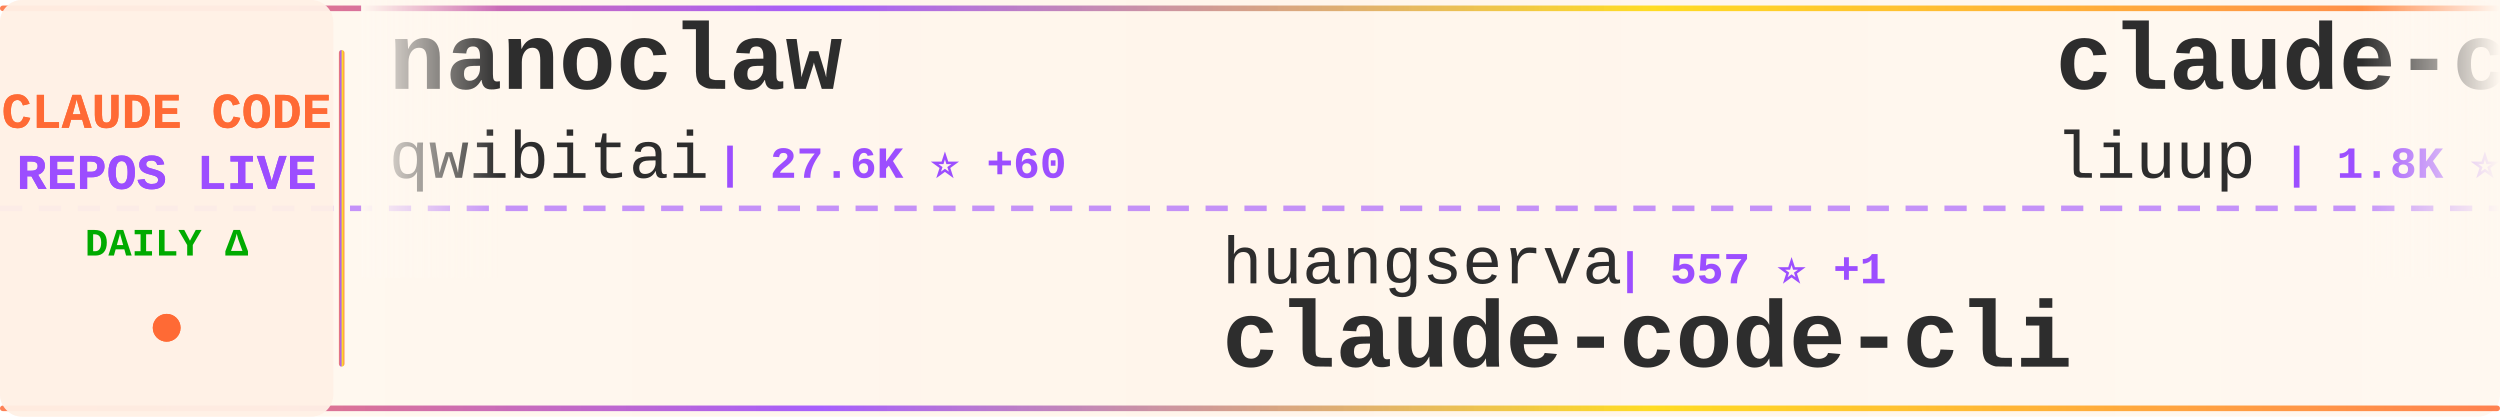
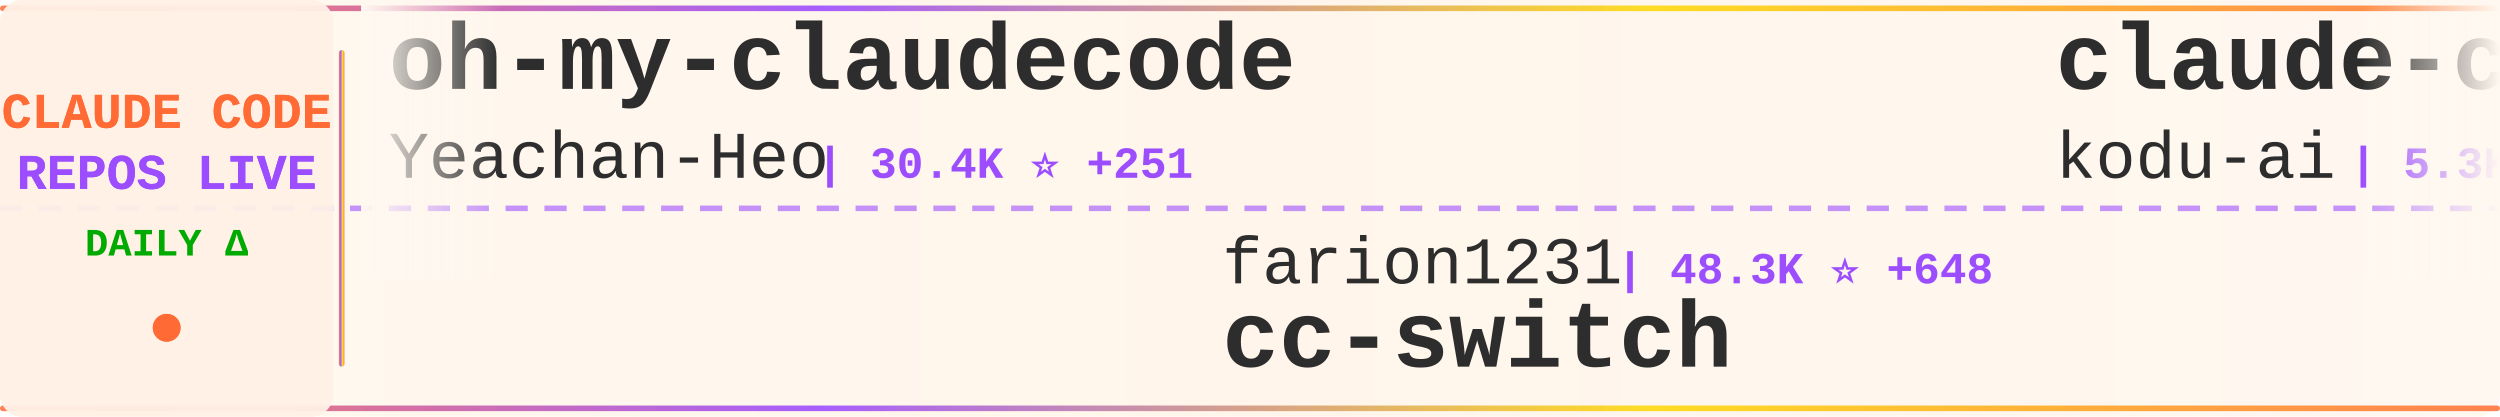
<svg xmlns="http://www.w3.org/2000/svg" width="900" height="150">
  <defs>
    <linearGradient id="tickerBg" x1="0%" y1="0%" x2="100%" y2="0%">
      <stop offset="0%" style="stop-color:#fff8f0;stop-opacity:0.98" />
      <stop offset="50%" style="stop-color:#fff5eb;stop-opacity:1" />
      <stop offset="100%" style="stop-color:#fff8f0;stop-opacity:0.98" />
    </linearGradient>
    <linearGradient id="borderGrad" x1="0%" y1="0%" x2="100%" y2="0%">
      <stop offset="0%" style="stop-color:#FF6B35;stop-opacity:0.85">
        <animate attributeName="stop-opacity" values="0.85;1;0.85" dur="2s" repeatCount="indefinite" />
      </stop>
      <stop offset="33%" style="stop-color:#9C4EFF;stop-opacity:0.9">
        <animate attributeName="stop-opacity" values="0.9;1;0.9" dur="2.2s" repeatCount="indefinite" />
      </stop>
      <stop offset="66%" style="stop-color:#FFD700;stop-opacity:0.85">
        <animate attributeName="stop-opacity" values="0.85;1;0.85" dur="1.8s" repeatCount="indefinite" />
      </stop>
      <stop offset="100%" style="stop-color:#FF6B35;stop-opacity:0.85">
        <animate attributeName="stop-opacity" values="0.85;1;0.85" dur="2s" repeatCount="indefinite" />
      </stop>
    </linearGradient>
    <filter id="textGlow">
      <feGaussianBlur stdDeviation="0.15" result="coloredBlur" />
      <feMerge>
        <feMergeNode in="coloredBlur" />
        <feMergeNode in="SourceGraphic" />
      </feMerge>
    </filter>
    <filter id="metricGlow">
      <feGaussianBlur stdDeviation="0.2" result="coloredBlur" />
      <feMerge>
        <feMergeNode in="coloredBlur" />
        <feMergeNode in="SourceGraphic" />
      </feMerge>
    </filter>
    <linearGradient id="leftFade" x1="0%" y1="0%" x2="100%" y2="0%">
      <stop offset="0%" style="stop-color:#fff8f0;stop-opacity:1" />
      <stop offset="100%" style="stop-color:#fff8f0;stop-opacity:0" />
    </linearGradient>
    <linearGradient id="rightFade" x1="0%" y1="0%" x2="100%" y2="0%">
      <stop offset="0%" style="stop-color:#fff8f0;stop-opacity:0" />
      <stop offset="100%" style="stop-color:#fff8f0;stop-opacity:1" />
    </linearGradient>
  </defs>
  <rect width="900" height="150" fill="url(#tickerBg)" rx="8" />
  <rect x="0" y="2" width="900" height="2" fill="url(#borderGrad)" rx="1" />
  <rect x="0" y="146" width="900" height="2" fill="url(#borderGrad)" rx="1" />
  <line x1="0" y1="75" x2="900" y2="75" stroke="#9C4EFF" stroke-width="2" stroke-dasharray="8 6" opacity="0.6" />
  <rect x="0" y="0" width="120" height="150" fill="#fff0e6" opacity="0.95" rx="8" />
  <text x="60" y="46" font-family="'Courier New', monospace" font-size="18" font-weight="bold" fill="#FF6B35" text-anchor="middle" filter="url(#textGlow)">
    CLAUDE CODE
  </text>
  <text x="60" y="68" font-family="'Courier New', monospace" font-size="18" font-weight="bold" fill="#9C4EFF" text-anchor="middle" filter="url(#textGlow)">
    REPOS LIVE
  </text>
  <text x="60" y="92" font-family="'Courier New', monospace" font-size="14" font-weight="bold" fill="#00aa00" text-anchor="middle">
    DAILY Δ
  </text>
  <circle cx="60" cy="118" r="5" fill="#FF6B35" filter="url(#metricGlow)">
    <animate attributeName="r" values="4;6;4" dur="1.5s" repeatCount="indefinite" />
    <animate attributeName="opacity" values="0.6;1;0.6" dur="1.5s" repeatCount="indefinite" />
  </circle>
  <rect x="122" y="18" width="2" height="114" fill="url(#borderGrad)" rx="1" />
  <clipPath id="tickerClip">
    <rect x="130" y="0" width="770" height="150" />
  </clipPath>
  <g clip-path="url(#tickerClip)">
    <g id="tickerItems">
      <animateTransform attributeName="transform" attributeType="XML" type="translate" from="0 0" to="-3000 0" dur="54s" repeatCount="indefinite" />
      <g transform="translate(0, 0)">
-         <text x="140" y="32" font-family="'Courier New', monospace" font-size="34" font-weight="bold" fill="#2d2d2d">nanoclaw</text>
-         <text x="140" y="64" font-family="'Courier New', monospace" font-size="24" font-weight="normal" fill="#2d2d2d" opacity="1.0">qwibitai</text>
-         <text x="258" y="64" font-family="'Courier New', monospace" font-size="16" font-weight="bold" fill="#9C4EFF"> | 27.6K ⭐ +60</text>
+         <text x="140" y="32" font-family="'Courier New', monospace" font-size="34" font-weight="bold" fill="#2d2d2d">oh-my-claudecode</text>
+         <text x="140" y="64" font-family="'Courier New', monospace" font-size="24" font-weight="normal" fill="#2d2d2d" opacity="1.0">Yeachan-Heo</text>
+         <text x="294" y="64" font-family="'Courier New', monospace" font-size="16" font-weight="bold" fill="#9C4EFF"> | 30.4K ⭐ +251</text>
      </g>
      <g transform="translate(300, 0)">
-         <text x="140" y="102" font-family="'Courier New', monospace" font-size="24" font-weight="normal" fill="#2d2d2d" opacity="1.0">huangserva</text>
-         <text x="282" y="102" font-family="'Courier New', monospace" font-size="16" font-weight="bold" fill="#9C4EFF"> | 557 ⭐ +1</text>
-         <text x="140" y="132" font-family="'Courier New', monospace" font-size="34" font-weight="bold" fill="#2d2d2d">claude-code-cli</text>
+         <text x="140" y="102" font-family="'Courier New', monospace" font-size="24" font-weight="normal" fill="#2d2d2d" opacity="1.0">farion1231</text>
+         <text x="282" y="102" font-family="'Courier New', monospace" font-size="16" font-weight="bold" fill="#9C4EFF"> | 48.3K ⭐ +648</text>
+         <text x="140" y="132" font-family="'Courier New', monospace" font-size="34" font-weight="bold" fill="#2d2d2d">cc-switch</text>
      </g>
      <g transform="translate(600, 0)">
-         <text x="140" y="32" font-family="'Courier New', monospace" font-size="34" font-weight="bold" fill="#2d2d2d">claude-code-analysis</text>
-         <text x="140" y="64" font-family="'Courier New', monospace" font-size="24" font-weight="normal" fill="#2d2d2d" opacity="1.0">liuup</text>
-         <text x="222" y="64" font-family="'Courier New', monospace" font-size="16" font-weight="bold" fill="#9C4EFF"> | 1.8K ⭐ +37</text>
+         <text x="140" y="32" font-family="'Courier New', monospace" font-size="34" font-weight="bold" fill="#2d2d2d">claude-coder</text>
+         <text x="140" y="64" font-family="'Courier New', monospace" font-size="24" font-weight="normal" fill="#2d2d2d" opacity="1.0">kodu-ai</text>
+         <text x="246" y="64" font-family="'Courier New', monospace" font-size="16" font-weight="bold" fill="#9C4EFF"> | 5.3K ⭐</text>
      </g>
      <g transform="translate(900, 0)">
-         <text x="140" y="102" font-family="'Courier New', monospace" font-size="24" font-weight="normal" fill="#2d2d2d" opacity="1.0">ponponon</text>
-         <text x="258" y="102" font-family="'Courier New', monospace" font-size="16" font-weight="bold" fill="#9C4EFF"> | 2.2K ⭐ +2</text>
-         <text x="140" y="132" font-family="'Courier New', monospace" font-size="34" font-weight="bold" fill="#2d2d2d">claude_code_src</text>
+         <text x="140" y="102" font-family="'Courier New', monospace" font-size="24" font-weight="normal" fill="#2d2d2d" opacity="1.0">wanshuiyin</text>
+         <text x="282" y="102" font-family="'Courier New', monospace" font-size="16" font-weight="bold" fill="#9C4EFF"> | 7.2K ⭐ +71</text>
+         <text x="140" y="132" font-family="'Courier New', monospace" font-size="34" font-weight="bold" fill="#2d2d2d">Auto-claude-code-researc...</text>
      </g>
      <g transform="translate(1200, 0)">
        <text x="140" y="32" font-family="'Courier New', monospace" font-size="34" font-weight="bold" fill="#2d2d2d">claude-code-source</text>
        <text x="140" y="64" font-family="'Courier New', monospace" font-size="24" font-weight="normal" fill="#2d2d2d" opacity="1.0">AprilNEA</text>
        <text x="258" y="64" font-family="'Courier New', monospace" font-size="16" font-weight="bold" fill="#9C4EFF"> | 372 ⭐</text>
      </g>
      <g transform="translate(1500, 0)">
-         <text x="140" y="102" font-family="'Courier New', monospace" font-size="24" font-weight="normal" fill="#2d2d2d" opacity="1.0">anthropics</text>
-         <text x="282" y="102" font-family="'Courier New', monospace" font-size="16" font-weight="bold" fill="#9C4EFF"> | 17.5K ⭐ +103</text>
-         <text x="140" y="132" font-family="'Courier New', monospace" font-size="34" font-weight="bold" fill="#2d2d2d">claude-plugins-official</text>
+         <text x="140" y="102" font-family="'Courier New', monospace" font-size="24" font-weight="normal" fill="#2d2d2d" opacity="1.0">luyao618</text>
+         <text x="258" y="102" font-family="'Courier New', monospace" font-size="16" font-weight="bold" fill="#9C4EFF"> | 1.2K ⭐ +10</text>
+         <text x="140" y="132" font-family="'Courier New', monospace" font-size="34" font-weight="bold" fill="#2d2d2d">Claude-Code-Source-Study</text>
      </g>
      <g transform="translate(1800, 0)">
-         <text x="140" y="32" font-family="'Courier New', monospace" font-size="34" font-weight="bold" fill="#2d2d2d">how-claude-code-works</text>
-         <text x="140" y="64" font-family="'Courier New', monospace" font-size="24" font-weight="normal" fill="#2d2d2d" opacity="1.0">Windy3f3f3f3f</text>
-         <text x="318" y="64" font-family="'Courier New', monospace" font-size="16" font-weight="bold" fill="#9C4EFF"> | 2.0K ⭐ +16</text>
+         <text x="140" y="32" font-family="'Courier New', monospace" font-size="34" font-weight="bold" fill="#2d2d2d">collection-claude-code-s...</text>
+         <text x="140" y="64" font-family="'Courier New', monospace" font-size="24" font-weight="normal" fill="#2d2d2d" opacity="1.0">chauncygu</text>
+         <text x="270" y="64" font-family="'Courier New', monospace" font-size="16" font-weight="bold" fill="#9C4EFF"> | 2.2K ⭐ +13</text>
      </g>
      <g transform="translate(2100, 0)">
-         <text x="140" y="102" font-family="'Courier New', monospace" font-size="24" font-weight="normal" fill="#2d2d2d" opacity="1.0">frankbria</text>
-         <text x="270" y="102" font-family="'Courier New', monospace" font-size="16" font-weight="bold" fill="#9C4EFF"> | 8.8K ⭐ +15</text>
-         <text x="140" y="132" font-family="'Courier New', monospace" font-size="34" font-weight="bold" fill="#2d2d2d">ralph-claude-code</text>
+         <text x="140" y="102" font-family="'Courier New', monospace" font-size="24" font-weight="normal" fill="#2d2d2d" opacity="1.0">claude-code-best</text>
+         <text x="354" y="102" font-family="'Courier New', monospace" font-size="16" font-weight="bold" fill="#9C4EFF"> | 16.6K ⭐ +107</text>
+         <text x="140" y="132" font-family="'Courier New', monospace" font-size="34" font-weight="bold" fill="#2d2d2d">claude-code</text>
      </g>
      <g transform="translate(2400, 0)">
-         <text x="140" y="32" font-family="'Courier New', monospace" font-size="34" font-weight="bold" fill="#2d2d2d">claude-howto</text>
-         <text x="140" y="64" font-family="'Courier New', monospace" font-size="24" font-weight="normal" fill="#2d2d2d" opacity="1.0">luongnv89</text>
-         <text x="270" y="64" font-family="'Courier New', monospace" font-size="16" font-weight="bold" fill="#9C4EFF"> | 27.9K ⭐ +198</text>
+         <text x="140" y="32" font-family="'Courier New', monospace" font-size="34" font-weight="bold" fill="#2d2d2d">nanoclaw</text>
+         <text x="140" y="64" font-family="'Courier New', monospace" font-size="24" font-weight="normal" fill="#2d2d2d" opacity="1.0">qwibitai</text>
+         <text x="258" y="64" font-family="'Courier New', monospace" font-size="16" font-weight="bold" fill="#9C4EFF"> | 27.6K ⭐ +57</text>
      </g>
      <g transform="translate(2700, 0)">
-         <text x="140" y="102" font-family="'Courier New', monospace" font-size="24" font-weight="normal" fill="#2d2d2d" opacity="1.0">router-for-me</text>
-         <text x="318" y="102" font-family="'Courier New', monospace" font-size="16" font-weight="bold" fill="#9C4EFF"> | 27.6K ⭐ +242</text>
-         <text x="140" y="132" font-family="'Courier New', monospace" font-size="34" font-weight="bold" fill="#2d2d2d">CLIProxyAPI</text>
+         <text x="140" y="102" font-family="'Courier New', monospace" font-size="24" font-weight="normal" fill="#2d2d2d" opacity="1.0">1rgs</text>
+         <text x="210" y="102" font-family="'Courier New', monospace" font-size="16" font-weight="bold" fill="#9C4EFF"> | 3.5K ⭐ +9</text>
+         <text x="140" y="132" font-family="'Courier New', monospace" font-size="34" font-weight="bold" fill="#2d2d2d">claude-code-proxy</text>
      </g>
      <g transform="translate(3000, 0)">
-         <text x="140" y="32" font-family="'Courier New', monospace" font-size="34" font-weight="bold" fill="#2d2d2d">nanoclaw</text>
-         <text x="140" y="64" font-family="'Courier New', monospace" font-size="24" font-weight="normal" fill="#2d2d2d" opacity="1.0">qwibitai</text>
-         <text x="258" y="64" font-family="'Courier New', monospace" font-size="16" font-weight="bold" fill="#9C4EFF"> | 27.6K ⭐ +60</text>
+         <text x="140" y="32" font-family="'Courier New', monospace" font-size="34" font-weight="bold" fill="#2d2d2d">oh-my-claudecode</text>
+         <text x="140" y="64" font-family="'Courier New', monospace" font-size="24" font-weight="normal" fill="#2d2d2d" opacity="1.0">Yeachan-Heo</text>
+         <text x="294" y="64" font-family="'Courier New', monospace" font-size="16" font-weight="bold" fill="#9C4EFF"> | 30.4K ⭐ +251</text>
      </g>
      <g transform="translate(3300, 0)">
-         <text x="140" y="102" font-family="'Courier New', monospace" font-size="24" font-weight="normal" fill="#2d2d2d" opacity="1.0">huangserva</text>
-         <text x="282" y="102" font-family="'Courier New', monospace" font-size="16" font-weight="bold" fill="#9C4EFF"> | 557 ⭐ +1</text>
-         <text x="140" y="132" font-family="'Courier New', monospace" font-size="34" font-weight="bold" fill="#2d2d2d">claude-code-cli</text>
+         <text x="140" y="102" font-family="'Courier New', monospace" font-size="24" font-weight="normal" fill="#2d2d2d" opacity="1.0">farion1231</text>
+         <text x="282" y="102" font-family="'Courier New', monospace" font-size="16" font-weight="bold" fill="#9C4EFF"> | 48.3K ⭐ +648</text>
+         <text x="140" y="132" font-family="'Courier New', monospace" font-size="34" font-weight="bold" fill="#2d2d2d">cc-switch</text>
      </g>
      <g transform="translate(3600, 0)">
-         <text x="140" y="32" font-family="'Courier New', monospace" font-size="34" font-weight="bold" fill="#2d2d2d">claude-code-analysis</text>
-         <text x="140" y="64" font-family="'Courier New', monospace" font-size="24" font-weight="normal" fill="#2d2d2d" opacity="1.0">liuup</text>
-         <text x="222" y="64" font-family="'Courier New', monospace" font-size="16" font-weight="bold" fill="#9C4EFF"> | 1.8K ⭐ +37</text>
+         <text x="140" y="32" font-family="'Courier New', monospace" font-size="34" font-weight="bold" fill="#2d2d2d">claude-coder</text>
+         <text x="140" y="64" font-family="'Courier New', monospace" font-size="24" font-weight="normal" fill="#2d2d2d" opacity="1.0">kodu-ai</text>
+         <text x="246" y="64" font-family="'Courier New', monospace" font-size="16" font-weight="bold" fill="#9C4EFF"> | 5.3K ⭐</text>
      </g>
      <g transform="translate(3900, 0)">
-         <text x="140" y="102" font-family="'Courier New', monospace" font-size="24" font-weight="normal" fill="#2d2d2d" opacity="1.0">ponponon</text>
-         <text x="258" y="102" font-family="'Courier New', monospace" font-size="16" font-weight="bold" fill="#9C4EFF"> | 2.2K ⭐ +2</text>
-         <text x="140" y="132" font-family="'Courier New', monospace" font-size="34" font-weight="bold" fill="#2d2d2d">claude_code_src</text>
+         <text x="140" y="102" font-family="'Courier New', monospace" font-size="24" font-weight="normal" fill="#2d2d2d" opacity="1.0">wanshuiyin</text>
+         <text x="282" y="102" font-family="'Courier New', monospace" font-size="16" font-weight="bold" fill="#9C4EFF"> | 7.2K ⭐ +71</text>
+         <text x="140" y="132" font-family="'Courier New', monospace" font-size="34" font-weight="bold" fill="#2d2d2d">Auto-claude-code-researc...</text>
      </g>
    </g>
  </g>
  <rect x="130" y="0" width="50" height="100" fill="url(#leftFade)" />
  <rect x="850" y="0" width="50" height="100" fill="url(#rightFade)" />
</svg>
